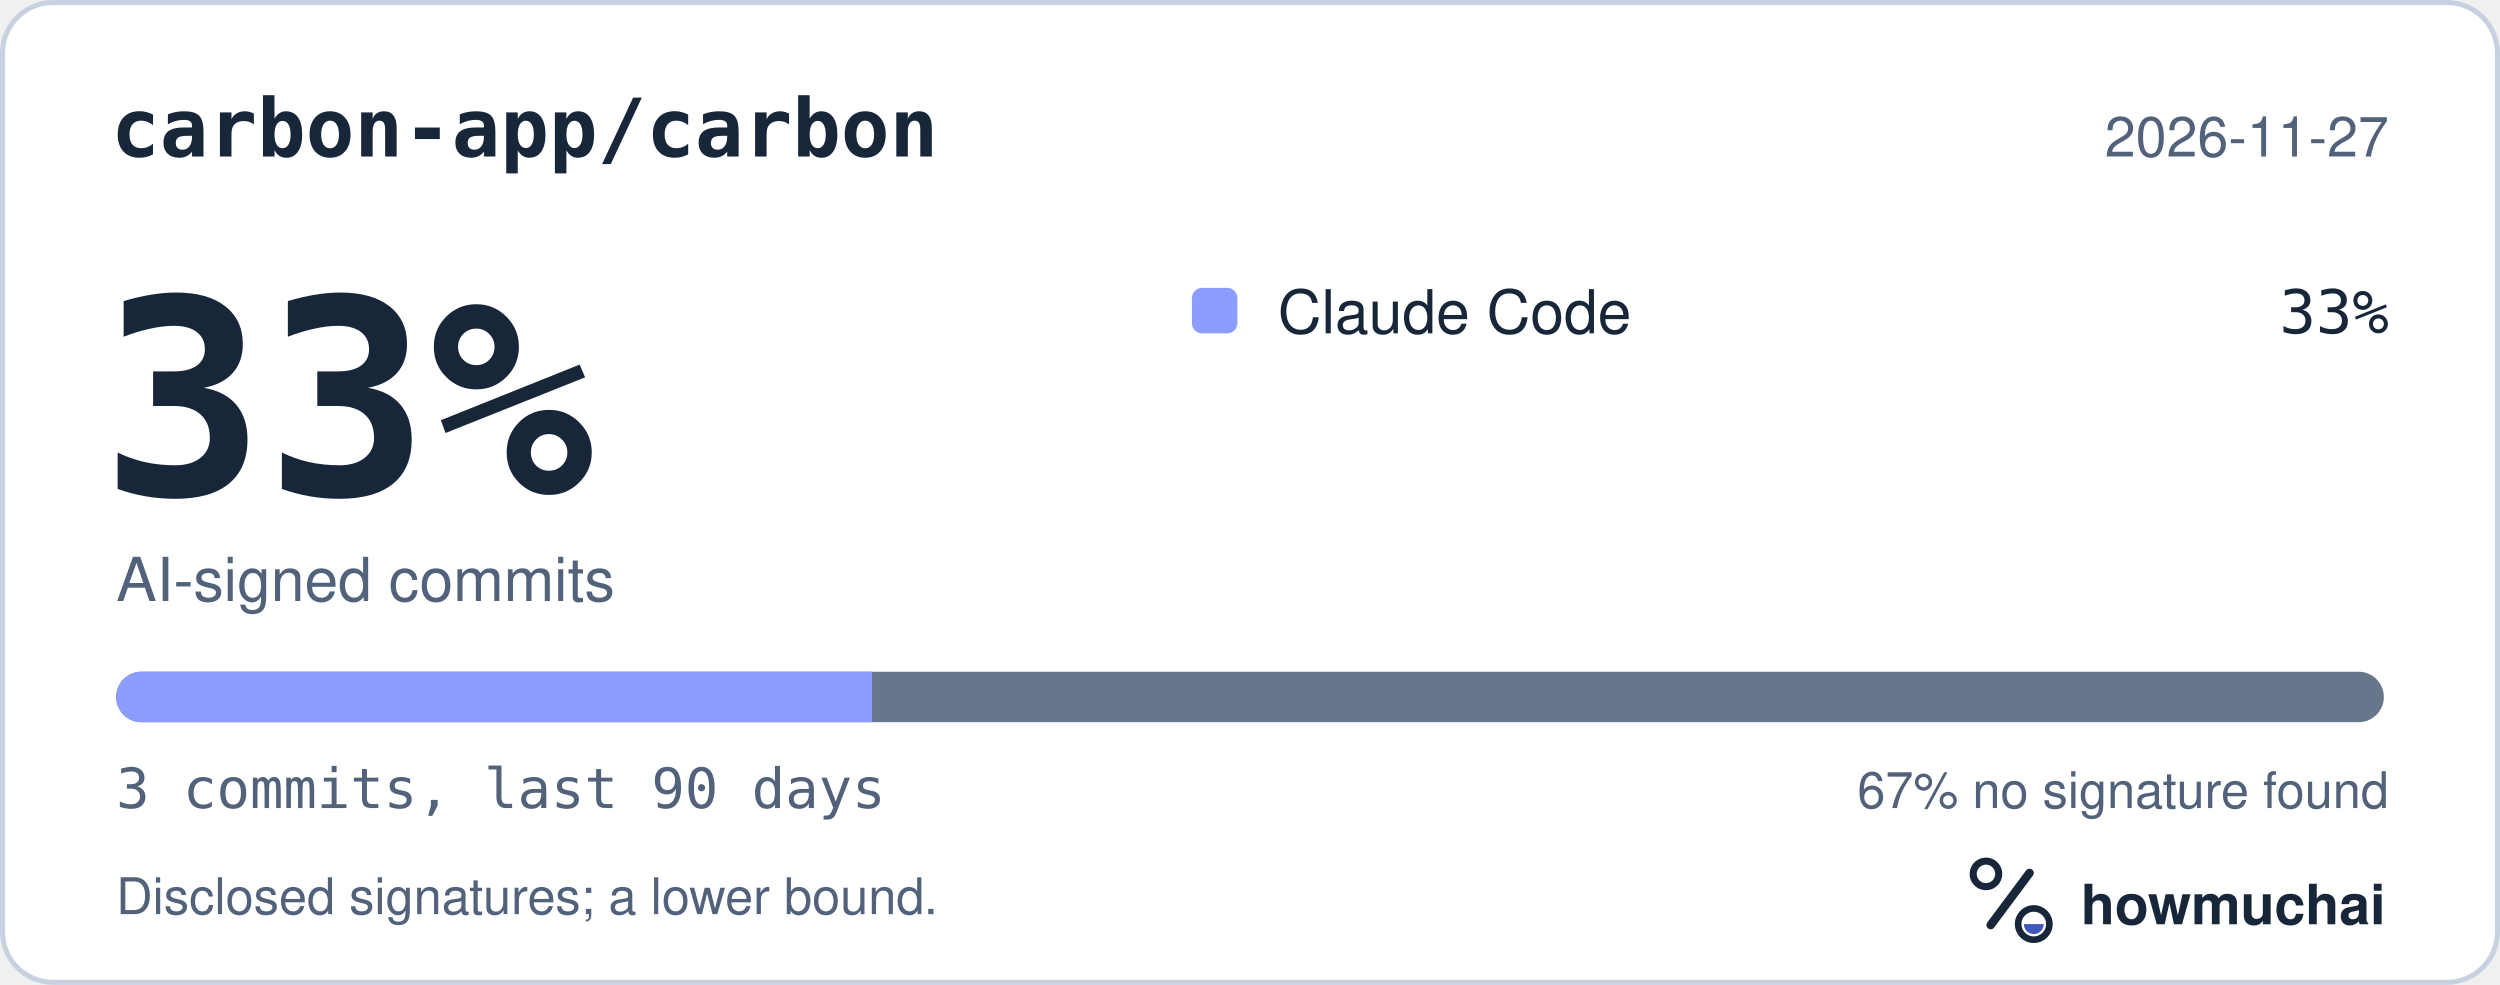
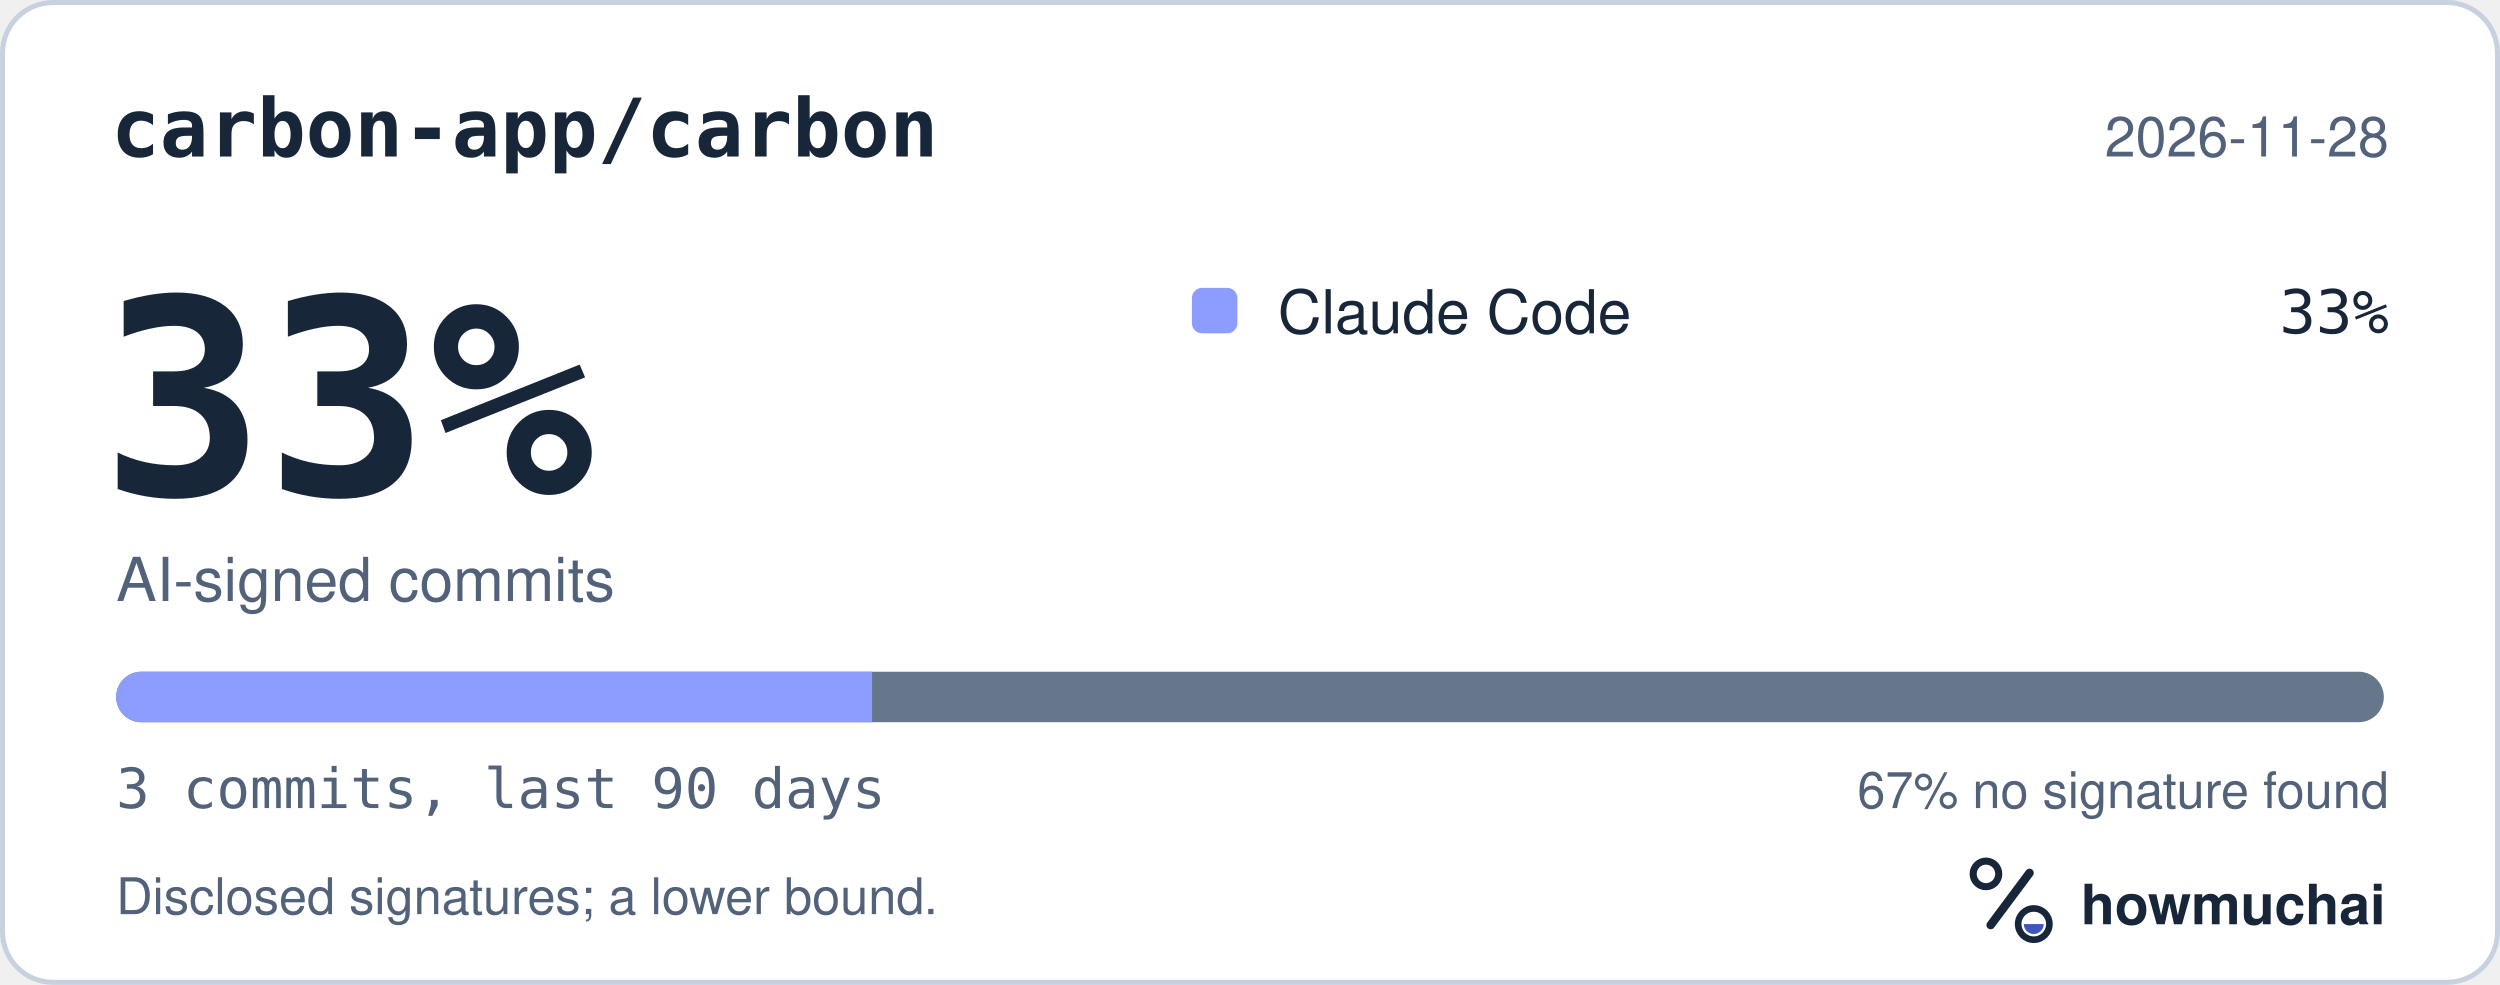
<svg xmlns="http://www.w3.org/2000/svg" width="495" height="195" viewBox="0 0 495 195" role="img" aria-labelledby="hm-t hm-d">
  <rect x="0.5" y="0.5" width="494" height="194" rx="10" fill="#FFFFFF" stroke="#C7D1DF" />
  <text x="22" y="31" fill="#18263A" font-family="ui-monospace, SF Mono, Menlo, Consolas, IBM Plex Mono, monospace" font-size="16" font-weight="600">carbon-app/carbon</text>
-   <text x="473" y="31" fill="#52627A" font-family="-apple-system, BlinkMacSystemFont, Segoe UI, Helvetica, Arial, Fira Sans, sans-serif" font-size="11" text-anchor="end">2026-11-27</text>
+   <text x="473" y="31" fill="#52627A" font-family="-apple-system, BlinkMacSystemFont, Segoe UI, Helvetica, Arial, Fira Sans, sans-serif" font-size="11" text-anchor="end">2026-11-28</text>
  <text x="20" y="98" fill="#18263A" font-family="ui-monospace, SF Mono, Menlo, Consolas, IBM Plex Mono, monospace" font-size="54" font-weight="700">33%</text>
  <text x="23" y="119" fill="#52627A" font-family="-apple-system, BlinkMacSystemFont, Segoe UI, Helvetica, Arial, Fira Sans, sans-serif" font-size="12">AI-signed commits</text>
  <rect x="236" y="57" width="9" height="9" rx="2" fill="#8D9DFF" />
  <text x="253" y="66" fill="#18263A" font-family="-apple-system, BlinkMacSystemFont, Segoe UI, Helvetica, Arial, Fira Sans, sans-serif" font-size="12">Claude Code</text>
  <text x="473" y="66" fill="#18263A" font-family="ui-monospace, SF Mono, Menlo, Consolas, IBM Plex Mono, monospace" font-size="12" text-anchor="end">33%</text>
  <defs>
    <clipPath id="hm-bar">
      <rect x="23" y="133" width="449" height="10" rx="5" />
    </clipPath>
  </defs>
  <rect x="23" y="133" width="449" height="10" rx="5" fill="#66768B" />
  <g clip-path="url(#hm-bar)">
    <rect x="23.00" y="133" width="149.67" height="10" fill="#8D9DFF" />
  </g>
  <text x="23" y="160" fill="#52627A" font-family="ui-monospace, SF Mono, Menlo, Consolas, IBM Plex Mono, monospace" font-size="11">3 commits, last 90 days</text>
  <text x="473" y="160" fill="#52627A" font-family="-apple-system, BlinkMacSystemFont, Segoe UI, Helvetica, Arial, Fira Sans, sans-serif" font-size="10" text-anchor="end">67% no signature found</text>
  <text x="23" y="181" fill="#52627A" font-family="-apple-system, BlinkMacSystemFont, Segoe UI, Helvetica, Arial, Fira Sans, sans-serif" font-size="10">Disclosed signatures; a lower bound.</text>
  <g transform="translate(386 166) scale(0.046875)">
    <circle cx="154" cy="150" r="54" fill="none" stroke="#18263A" stroke-width="30" />
    <path d="M174 366 338 146" fill="none" stroke="#18263A" stroke-width="36" stroke-linecap="round" />
    <circle cx="356" cy="362" r="66" fill="none" stroke="#18263A" stroke-width="28" />
    <path d="M314 362a42 42 0 0 0 84 0Z" fill="#4056BC" />
  </g>
  <text x="412" y="183" fill="#18263A" font-family="-apple-system, BlinkMacSystemFont, Segoe UI, Helvetica, Arial, Fira Sans, sans-serif" font-size="11" font-weight="650">howmuchai</text>
</svg>
